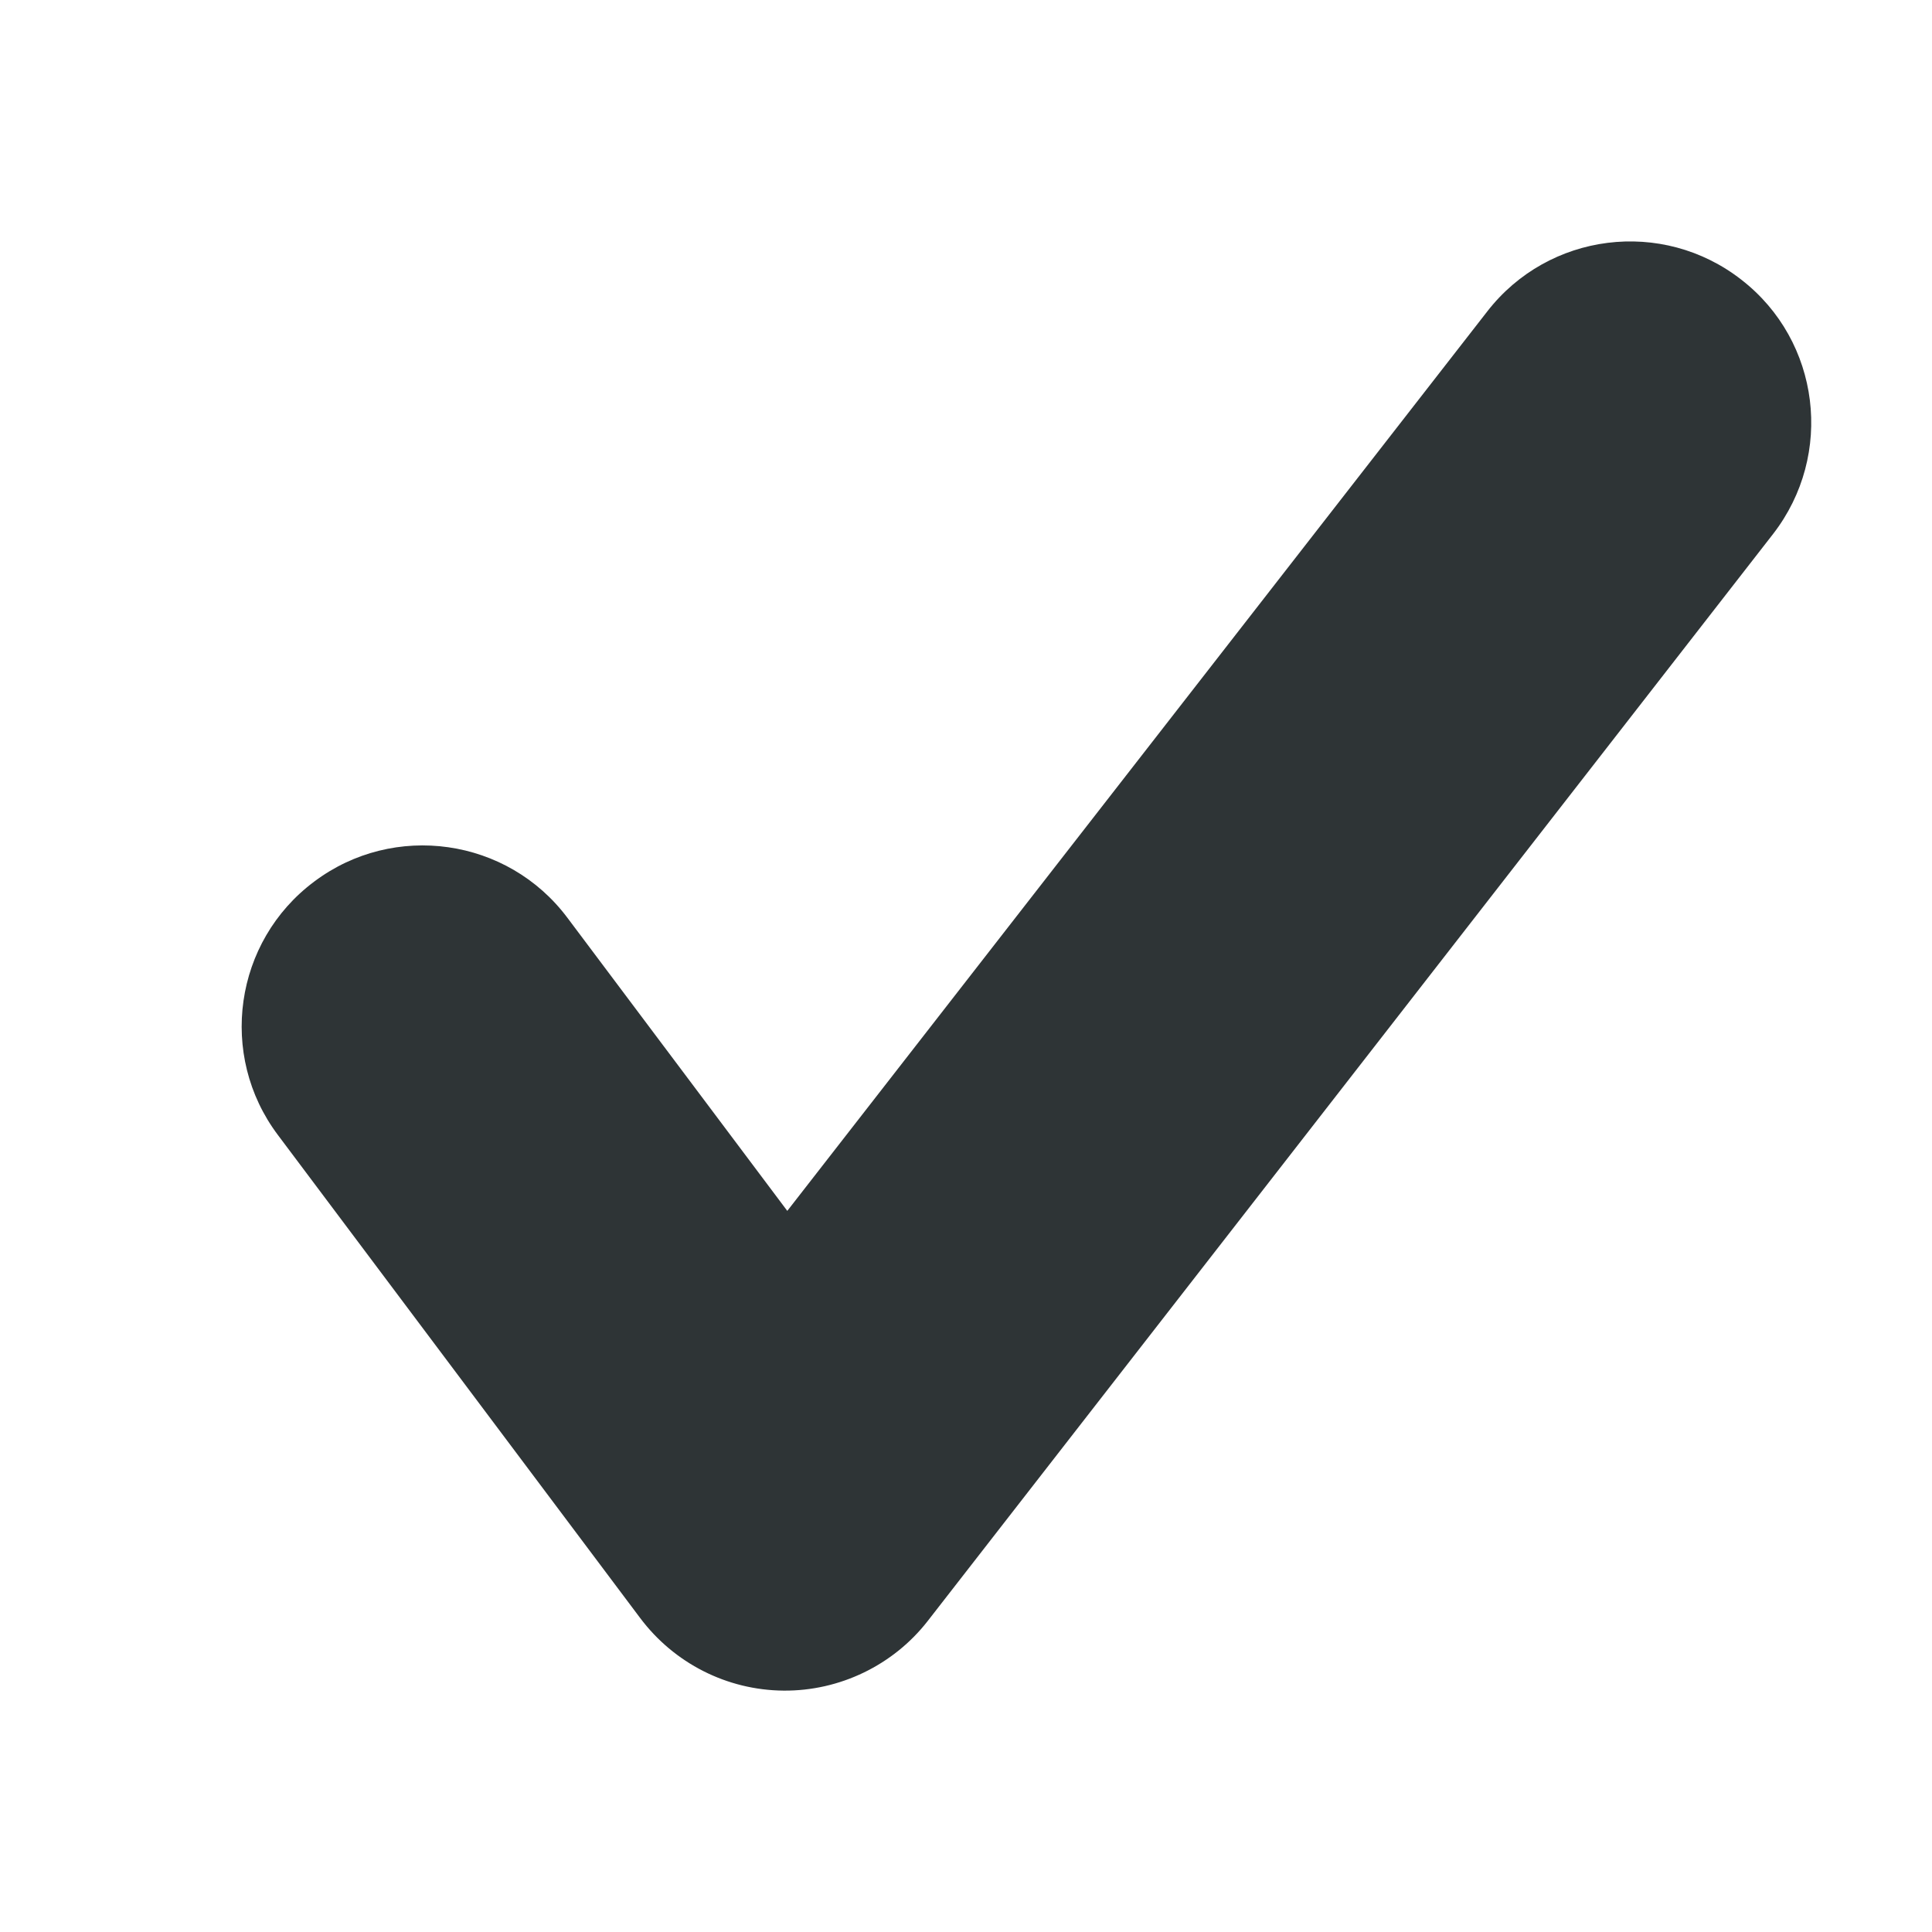
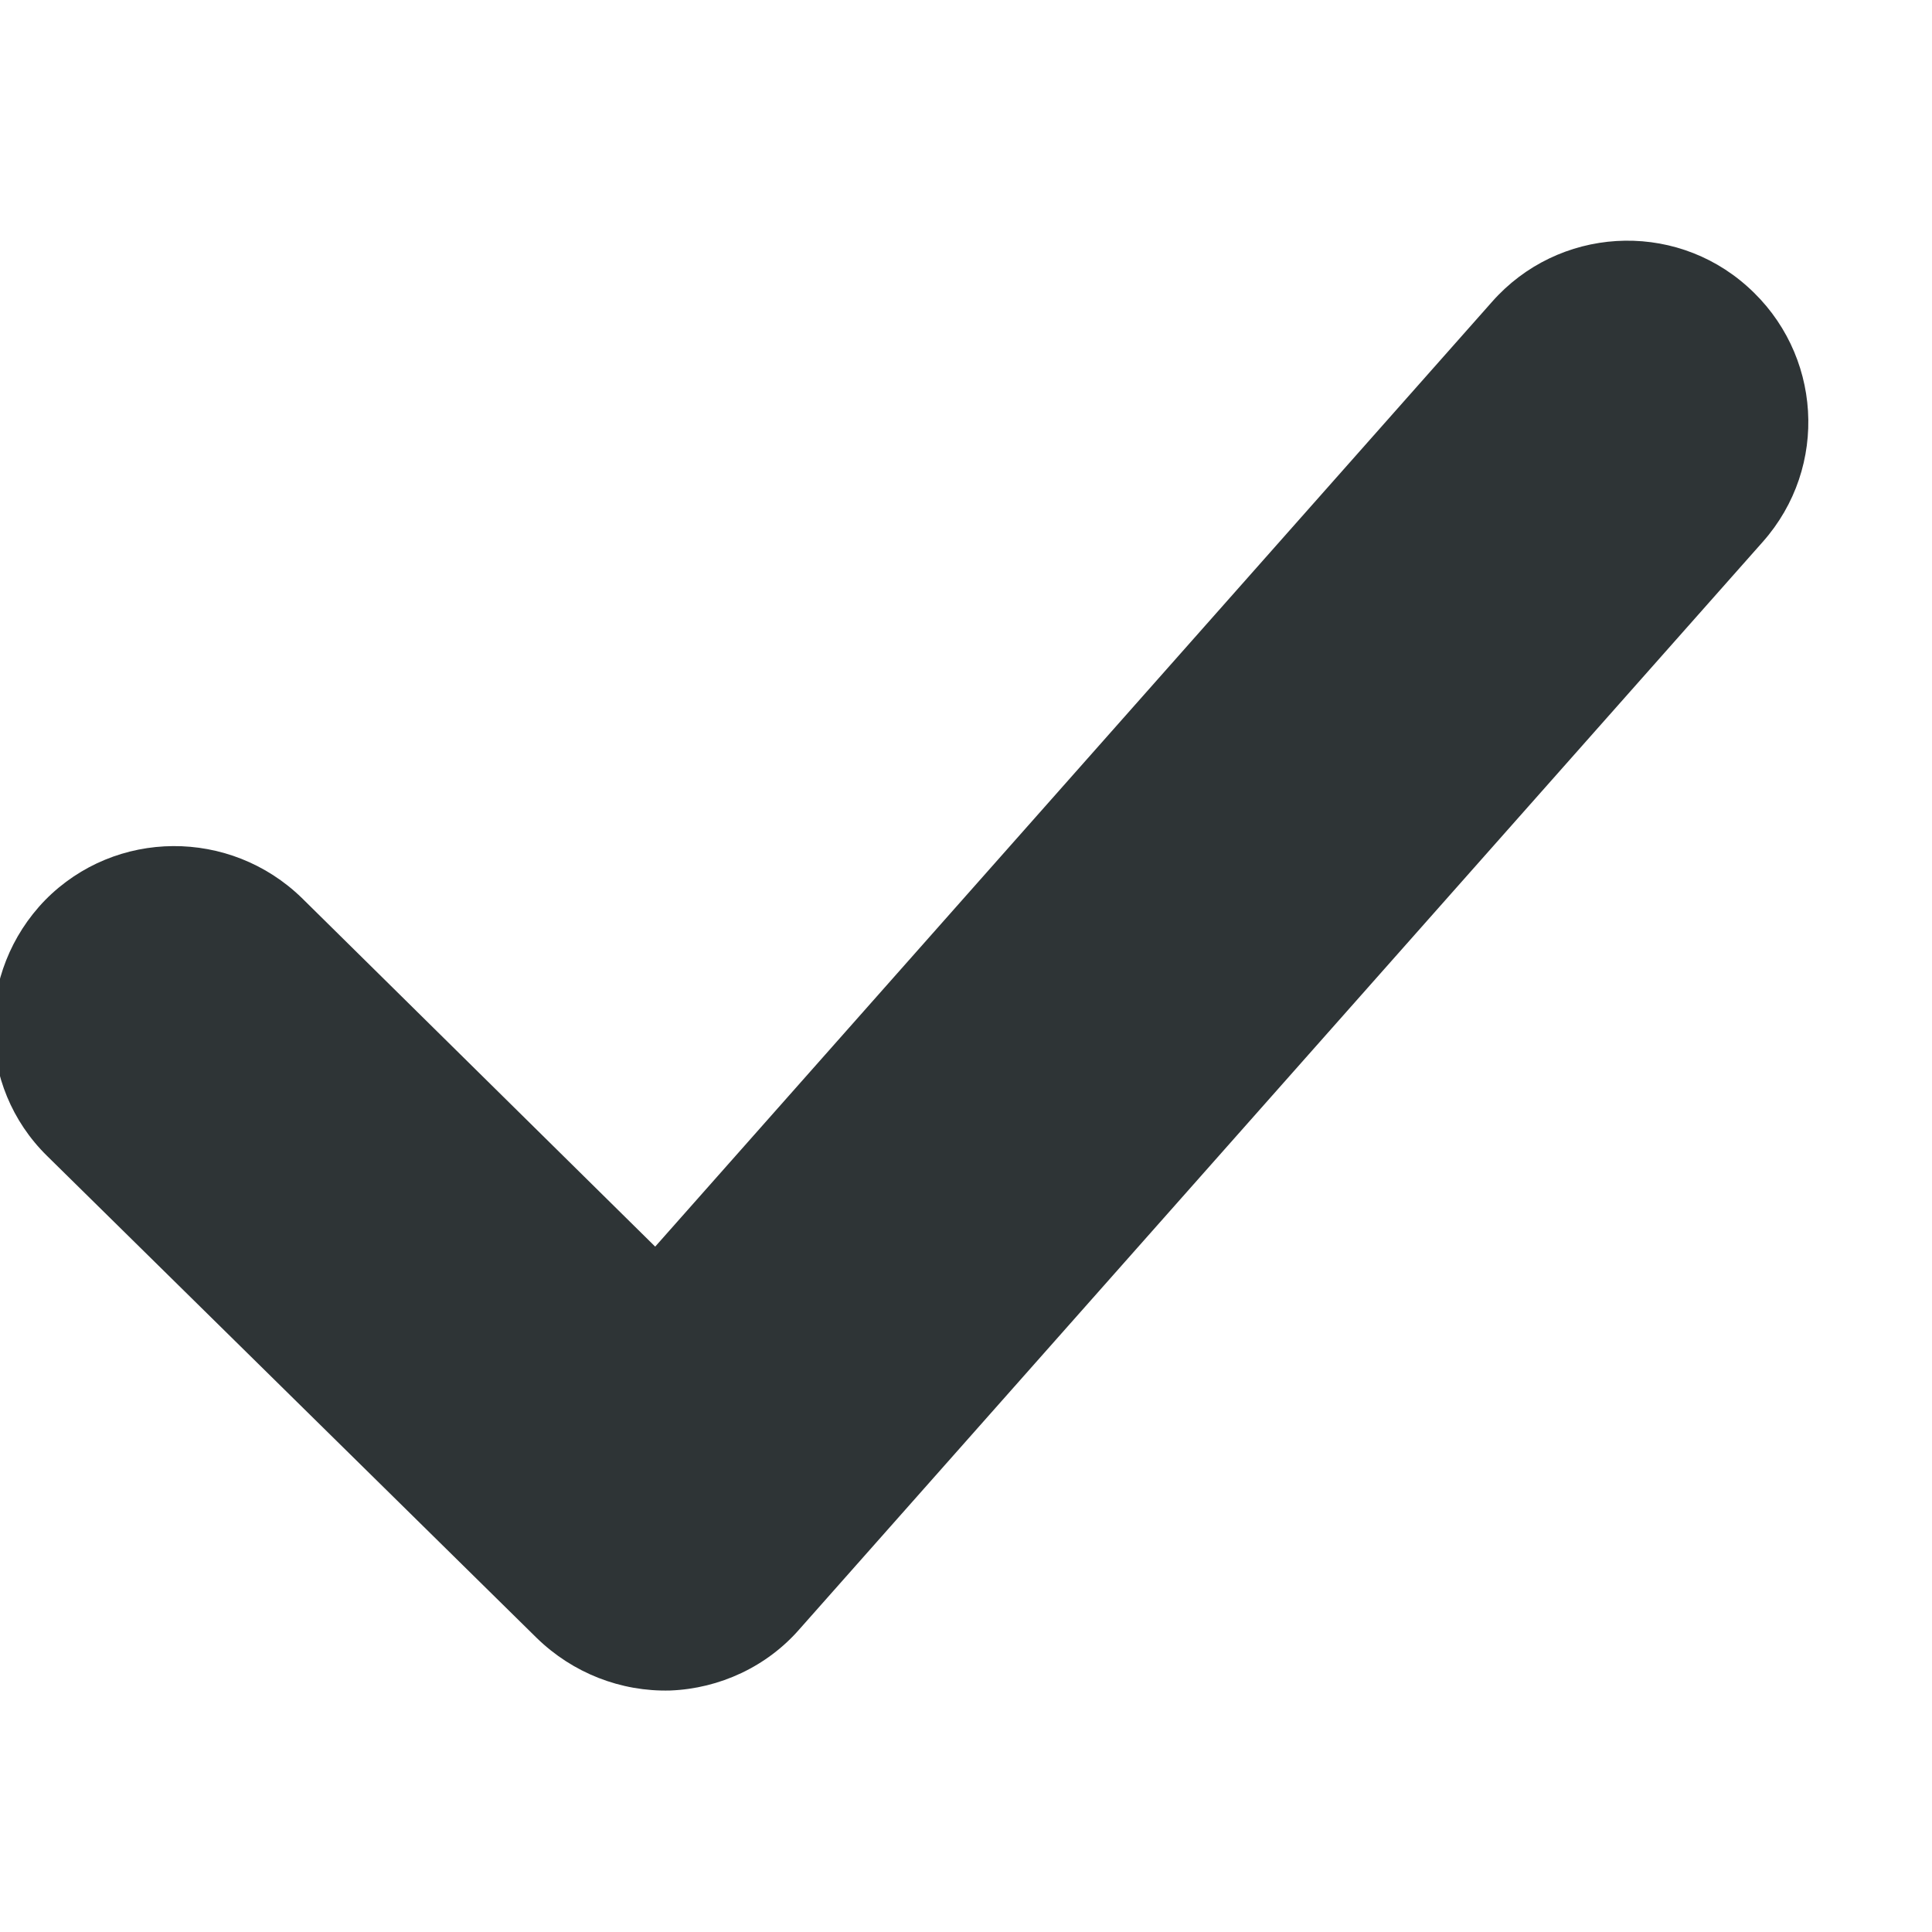
<svg xmlns="http://www.w3.org/2000/svg" height="16px" viewBox="0 0 16 16" width="16px">
-   <path d="m 14.684 4.422 c 0.508 -0.656 0.391 -1.598 -0.262 -2.105 c -0.656 -0.512 -1.598 -0.391 -2.105 0.262 l -5.797 7.449 l -1.82 -2.426 c -0.496 -0.664 -1.438 -0.797 -2.098 -0.301 c -0.664 0.496 -0.797 1.438 -0.301 2.098 l 3 4 c 0.281 0.375 0.719 0.598 1.188 0.602 c 0.465 0.004 0.91 -0.211 1.195 -0.578 z m 0 0" fill="#2e3436" />
+   <path d="m 14.469 2.371 c -0.617 -0.551 -1.566 -0.492 -2.113 0.129 l -6.93 7.824 l -2.926 -2.887 c -0.594 -0.578 -1.543 -0.574 -2.125 0.016 c -0.578 0.594 -0.574 1.543 0.016 2.121 l 4.055 3.992 c 0.297 0.289 0.695 0.445 1.105 0.434 c 0.41 -0.016 0.801 -0.199 1.07 -0.508 l 7.977 -9.004 c 0.551 -0.621 0.492 -1.566 -0.129 -2.117 z m 0 0" fill="#2e3436" />
</svg>
